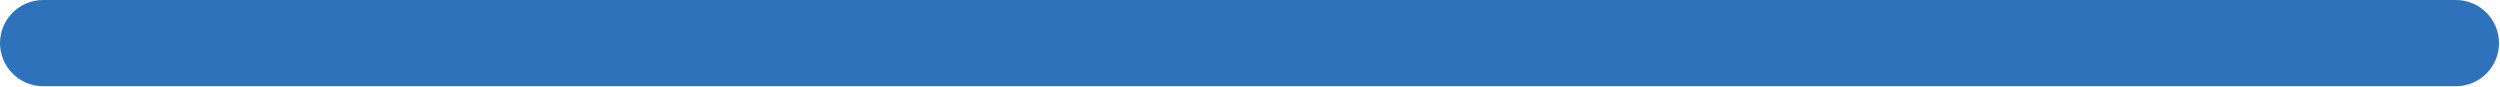
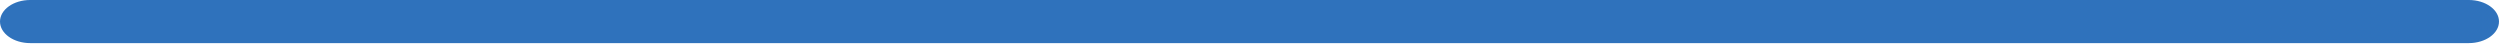
- <svg width="580" height="20">
-   <rect x="0" y="0" width="580" height="20" rx="10" ry="10" fill="#2F72BC" />
+ <svg width="580" height="10">
+   <rect x="0" y="0" width="580" height="10" rx="7" ry="7" fill="#2F72BC" />
</svg>
